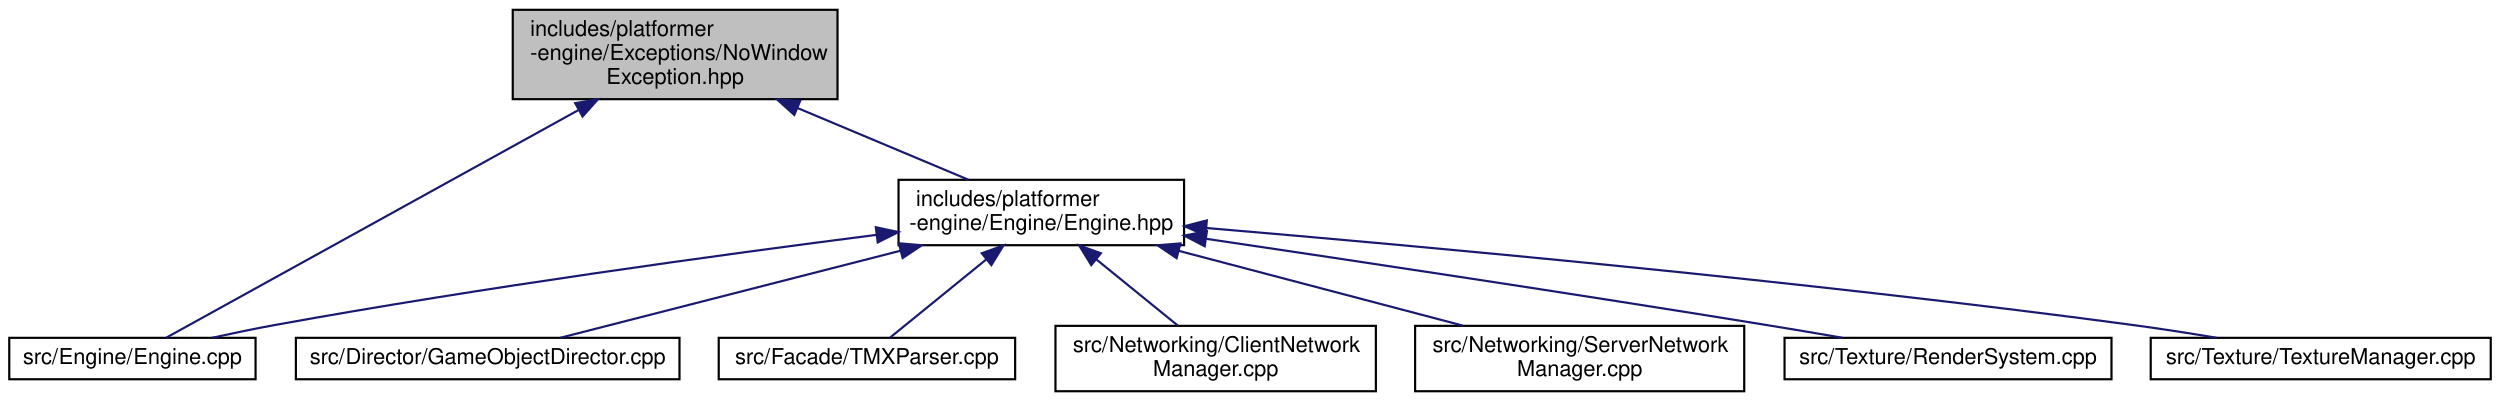
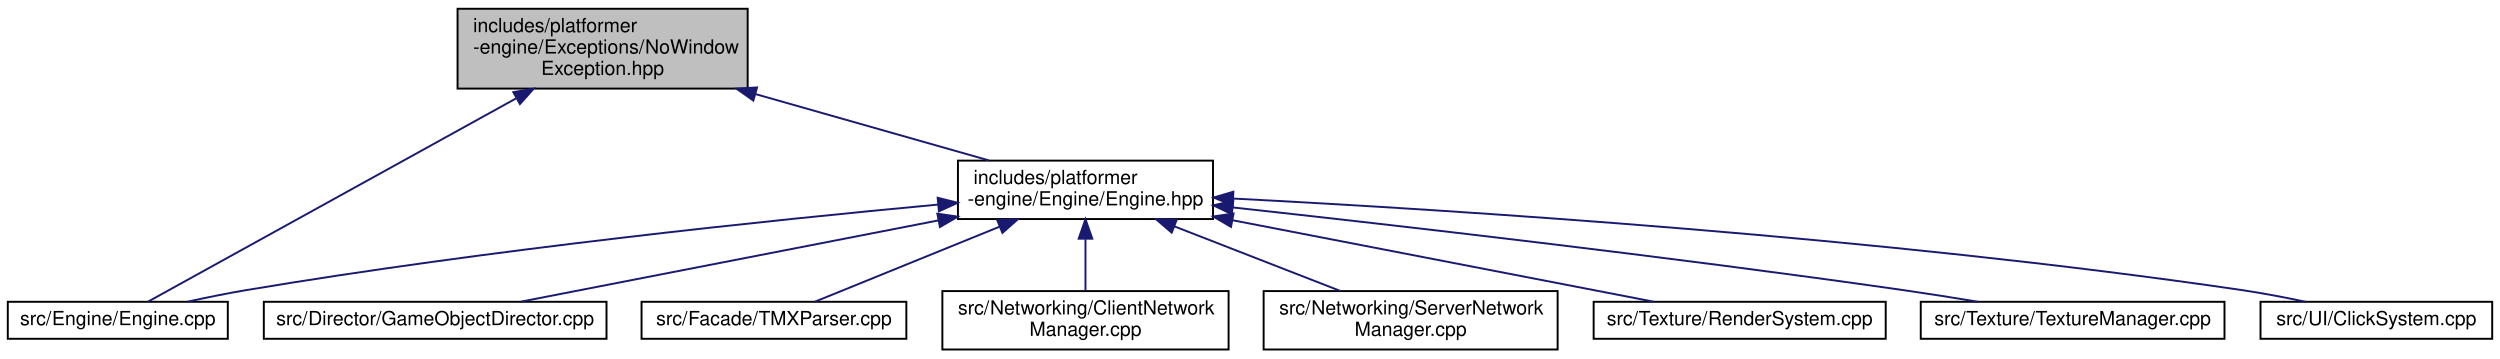
- <svg xmlns="http://www.w3.org/2000/svg" xmlns:xlink="http://www.w3.org/1999/xlink" width="1147pt" height="184pt" viewBox="0.00 0.00 1146.50 184.00">
+ <svg xmlns="http://www.w3.org/2000/svg" xmlns:xlink="http://www.w3.org/1999/xlink" width="1284pt" height="184pt" viewBox="0.00 0.00 1284.00 184.00">
  <g id="graph0" class="graph" transform="scale(1 1) rotate(0) translate(4 180)">
    <g id="node1" class="node">
      <g id="a_node1">
        <a xlink:title=" ">
          <polygon fill="#bfbfbf" stroke="black" points="231,-134.5 231,-175.5 380,-175.5 380,-134.5 231,-134.5" />
          <text text-anchor="start" x="239" y="-163.5" font-family="Helvetica,sans-Serif" font-size="10.00">includes/platformer</text>
          <text text-anchor="start" x="239" y="-152.5" font-family="Helvetica,sans-Serif" font-size="10.00">-engine/Exceptions/NoWindow</text>
          <text text-anchor="middle" x="305.5" y="-141.5" font-family="Helvetica,sans-Serif" font-size="10.00">Exception.hpp</text>
        </a>
      </g>
    </g>
    <g id="node2" class="node">
      <g id="a_node2">
        <a xlink:href="Engine_8cpp.html" target="_top" xlink:title=" ">
          <polygon fill="none" stroke="black" points="0,-6 0,-25 113,-25 113,-6 0,-6" />
          <text text-anchor="middle" x="56.5" y="-13" font-family="Helvetica,sans-Serif" font-size="10.00">src/Engine/Engine.cpp</text>
        </a>
      </g>
    </g>
    <g id="edge1" class="edge">
      <path fill="none" stroke="midnightblue" d="M260.99,-129.42C204.27,-98.1 109.12,-45.56 72,-25.06" />
      <polygon fill="midnightblue" stroke="midnightblue" points="259.64,-132.68 270.09,-134.45 263.03,-126.55 259.64,-132.68" />
    </g>
    <g id="node3" class="node">
      <g id="a_node3">
        <a xlink:href="Engine_8hpp.html" target="_top" xlink:title=" ">
-           <polygon fill="none" stroke="black" points="408,-67.5 408,-97.5 539,-97.5 539,-67.5 408,-67.5" />
-           <text text-anchor="start" x="416" y="-85.5" font-family="Helvetica,sans-Serif" font-size="10.00">includes/platformer</text>
-           <text text-anchor="middle" x="473.5" y="-74.5" font-family="Helvetica,sans-Serif" font-size="10.00">-engine/Engine/Engine.hpp</text>
+           <polygon fill="none" stroke="black" points="488,-67.5 488,-97.5 619,-97.5 619,-67.5 488,-67.5" />
+           <text text-anchor="start" x="496" y="-85.5" font-family="Helvetica,sans-Serif" font-size="10.00">includes/platformer</text>
+           <text text-anchor="middle" x="553.5" y="-74.5" font-family="Helvetica,sans-Serif" font-size="10.00">-engine/Engine/Engine.hpp</text>
        </a>
      </g>
    </g>
    <g id="edge2" class="edge">
-       <path fill="none" stroke="midnightblue" d="M361.66,-130.43C387.64,-119.53 417.62,-106.95 440,-97.56" />
-       <polygon fill="midnightblue" stroke="midnightblue" points="360.16,-127.26 352.3,-134.36 362.87,-133.72 360.16,-127.26" />
+       <path fill="none" stroke="midnightblue" d="M384.07,-131.66C423.33,-120.5 469.64,-107.34 503.91,-97.6" />
+       <polygon fill="midnightblue" stroke="midnightblue" points="382.91,-128.35 374.25,-134.46 384.83,-135.09 382.91,-128.35" />
    </g>
    <g id="edge4" class="edge">
-       <path fill="none" stroke="midnightblue" d="M397.7,-72.23C326.43,-63.12 216.9,-48.14 122.5,-31 112.92,-29.26 102.61,-27.13 93.06,-25.03" />
-       <polygon fill="midnightblue" stroke="midnightblue" points="397.57,-75.74 407.93,-73.53 398.45,-68.79 397.57,-75.74" />
+       <path fill="none" stroke="midnightblue" d="M477.89,-74.94C391.58,-66.92 246.32,-51.8 122.5,-31 112.67,-29.35 102.09,-27.19 92.34,-25.05" />
+       <polygon fill="midnightblue" stroke="midnightblue" points="477.58,-78.43 487.86,-75.86 478.23,-71.46 477.58,-78.43" />
    </g>
    <g id="node4" class="node">
      <g id="a_node4">
        <a xlink:href="GameObjectDirector_8cpp.html" target="_top" xlink:title=" ">
          <polygon fill="none" stroke="black" points="131.5,-6 131.5,-25 307.5,-25 307.5,-6 131.5,-6" />
          <text text-anchor="middle" x="219.5" y="-13" font-family="Helvetica,sans-Serif" font-size="10.00">src/Director/GameObjectDirector.cpp</text>
        </a>
      </g>
    </g>
    <g id="edge3" class="edge">
-       <path fill="none" stroke="midnightblue" d="M408.98,-64.99C359.21,-52.25 292.37,-35.15 252.83,-25.03" />
-       <polygon fill="midnightblue" stroke="midnightblue" points="408.14,-68.39 418.7,-67.48 409.88,-61.61 408.14,-68.39" />
+       <path fill="none" stroke="midnightblue" d="M477.96,-66.8C411.88,-53.94 318.18,-35.7 263.63,-25.09" />
+       <polygon fill="midnightblue" stroke="midnightblue" points="477.43,-70.26 487.91,-68.74 478.76,-63.39 477.43,-70.26" />
    </g>
    <g id="node5" class="node">
      <g id="a_node5">
        <a xlink:href="TMXParser_8cpp.html" target="_top" xlink:title=" ">
          <polygon fill="none" stroke="black" points="325.5,-6 325.5,-25 461.5,-25 461.5,-6 325.5,-6" />
          <text text-anchor="middle" x="393.5" y="-13" font-family="Helvetica,sans-Serif" font-size="10.00">src/Facade/TMXParser.cpp</text>
        </a>
      </g>
    </g>
    <g id="edge5" class="edge">
-       <path fill="none" stroke="midnightblue" d="M448.28,-61.01C433.43,-48.94 415.41,-34.3 404.2,-25.19" />
-       <polygon fill="midnightblue" stroke="midnightblue" points="446.17,-63.81 456.14,-67.4 450.59,-58.37 446.17,-63.81" />
+       <path fill="none" stroke="midnightblue" d="M509.49,-63.62C478.52,-51.04 438.46,-34.77 414.44,-25.01" />
+       <polygon fill="midnightblue" stroke="midnightblue" points="508.2,-66.87 518.78,-67.4 510.84,-60.39 508.2,-66.87" />
    </g>
    <g id="node6" class="node">
      <g id="a_node6">
        <a xlink:href="ClientNetworkManager_8cpp.html" target="_top" xlink:title=" ">
          <polygon fill="none" stroke="black" points="480,-0.5 480,-30.5 627,-30.5 627,-0.5 480,-0.5" />
          <text text-anchor="start" x="488" y="-18.5" font-family="Helvetica,sans-Serif" font-size="10.00">src/Networking/ClientNetwork</text>
          <text text-anchor="middle" x="553.5" y="-7.5" font-family="Helvetica,sans-Serif" font-size="10.00">Manager.cpp</text>
        </a>
      </g>
    </g>
    <g id="edge6" class="edge">
-       <path fill="none" stroke="midnightblue" d="M498.87,-60.88C511.03,-51.01 525.28,-39.43 536.18,-30.58" />
-       <polygon fill="midnightblue" stroke="midnightblue" points="496.41,-58.37 490.86,-67.4 500.83,-63.81 496.41,-58.37" />
+       <path fill="none" stroke="midnightblue" d="M553.5,-57.11C553.5,-48.15 553.5,-38.32 553.5,-30.58" />
+       <polygon fill="midnightblue" stroke="midnightblue" points="550,-57.4 553.5,-67.4 557,-57.4 550,-57.4" />
    </g>
    <g id="node7" class="node">
      <g id="a_node7">
        <a xlink:href="ServerNetworkManager_8cpp.html" target="_top" xlink:title=" ">
          <polygon fill="none" stroke="black" points="645,-0.5 645,-30.5 796,-30.5 796,-0.5 645,-0.5" />
          <text text-anchor="start" x="653" y="-18.5" font-family="Helvetica,sans-Serif" font-size="10.00">src/Networking/ServerNetwork</text>
          <text text-anchor="middle" x="720.5" y="-7.5" font-family="Helvetica,sans-Serif" font-size="10.00">Manager.cpp</text>
        </a>
      </g>
    </g>
    <g id="edge7" class="edge">
-       <path fill="none" stroke="midnightblue" d="M536.51,-64.92C576.82,-54.31 628.54,-40.7 666.88,-30.61" />
-       <polygon fill="midnightblue" stroke="midnightblue" points="535.57,-61.55 526.79,-67.48 537.35,-68.32 535.57,-61.55" />
+       <path fill="none" stroke="midnightblue" d="M599.28,-63.68C626.06,-53.26 659.4,-40.28 684.33,-30.58" />
+       <polygon fill="midnightblue" stroke="midnightblue" points="597.79,-60.51 589.74,-67.4 600.33,-67.03 597.79,-60.51" />
    </g>
    <g id="node8" class="node">
      <g id="a_node8">
        <a xlink:href="RenderSystem_8cpp.html" target="_top" xlink:title=" ">
          <polygon fill="none" stroke="black" points="814.5,-6 814.5,-25 964.5,-25 964.5,-6 814.5,-6" />
          <text text-anchor="middle" x="889.5" y="-13" font-family="Helvetica,sans-Serif" font-size="10.00">src/Texture/RenderSystem.cpp</text>
        </a>
      </g>
    </g>
    <g id="edge8" class="edge">
-       <path fill="none" stroke="midnightblue" d="M549.17,-70.43C616.51,-60.47 717.64,-45.26 805.5,-31 817.04,-29.13 829.46,-27.03 841.11,-25.02" />
-       <polygon fill="midnightblue" stroke="midnightblue" points="548.46,-67 539.07,-71.92 549.48,-73.92 548.46,-67" />
+       <path fill="none" stroke="midnightblue" d="M629.11,-66.87C695.76,-53.98 790.57,-35.64 845.49,-25.01" />
+       <polygon fill="midnightblue" stroke="midnightblue" points="628.24,-63.48 619.08,-68.81 629.56,-70.35 628.24,-63.48" />
    </g>
    <g id="node9" class="node">
      <g id="a_node9">
        <a xlink:href="TextureManager_8cpp.html" target="_top" xlink:title=" ">
          <polygon fill="none" stroke="black" points="982.5,-6 982.5,-25 1138.5,-25 1138.5,-6 982.5,-6" />
          <text text-anchor="middle" x="1060.5" y="-13" font-family="Helvetica,sans-Serif" font-size="10.00">src/Texture/TextureManager.cpp</text>
        </a>
      </g>
    </g>
    <g id="edge9" class="edge">
-       <path fill="none" stroke="midnightblue" d="M549.3,-75.38C647.41,-67.1 823.58,-51.04 973.5,-31 986.25,-29.3 1000,-27.15 1012.72,-25.03" />
-       <polygon fill="midnightblue" stroke="midnightblue" points="548.85,-71.9 539.18,-76.23 549.44,-78.88 548.85,-71.9" />
+       <path fill="none" stroke="midnightblue" d="M629.08,-73.46C713.27,-64.26 853.34,-48.23 973.5,-31 985.93,-29.22 999.32,-27.09 1011.79,-25.02" />
+       <polygon fill="midnightblue" stroke="midnightblue" points="628.66,-69.99 619.1,-74.55 629.42,-76.94 628.66,-69.99" />
+     </g>
+     <g id="node10" class="node">
+       <g id="a_node10">
+         <a xlink:href="ClickSystem_8cpp.html" target="_top" xlink:title=" ">
+           <polygon fill="none" stroke="black" points="1157,-6 1157,-25 1276,-25 1276,-6 1157,-6" />
+           <text text-anchor="middle" x="1216.5" y="-13" font-family="Helvetica,sans-Serif" font-size="10.00">src/UI/ClickSystem.cpp</text>
+         </a>
+       </g>
+     </g>
+     <g id="edge10" class="edge">
+       <path fill="none" stroke="midnightblue" d="M629.58,-78.01C742.91,-72.15 962.56,-58.19 1147.5,-31 1158.16,-29.43 1169.64,-27.23 1180.12,-25.01" />
+       <polygon fill="midnightblue" stroke="midnightblue" points="629.09,-74.54 619.29,-78.54 629.45,-81.53 629.09,-74.54" />
    </g>
  </g>
</svg>
